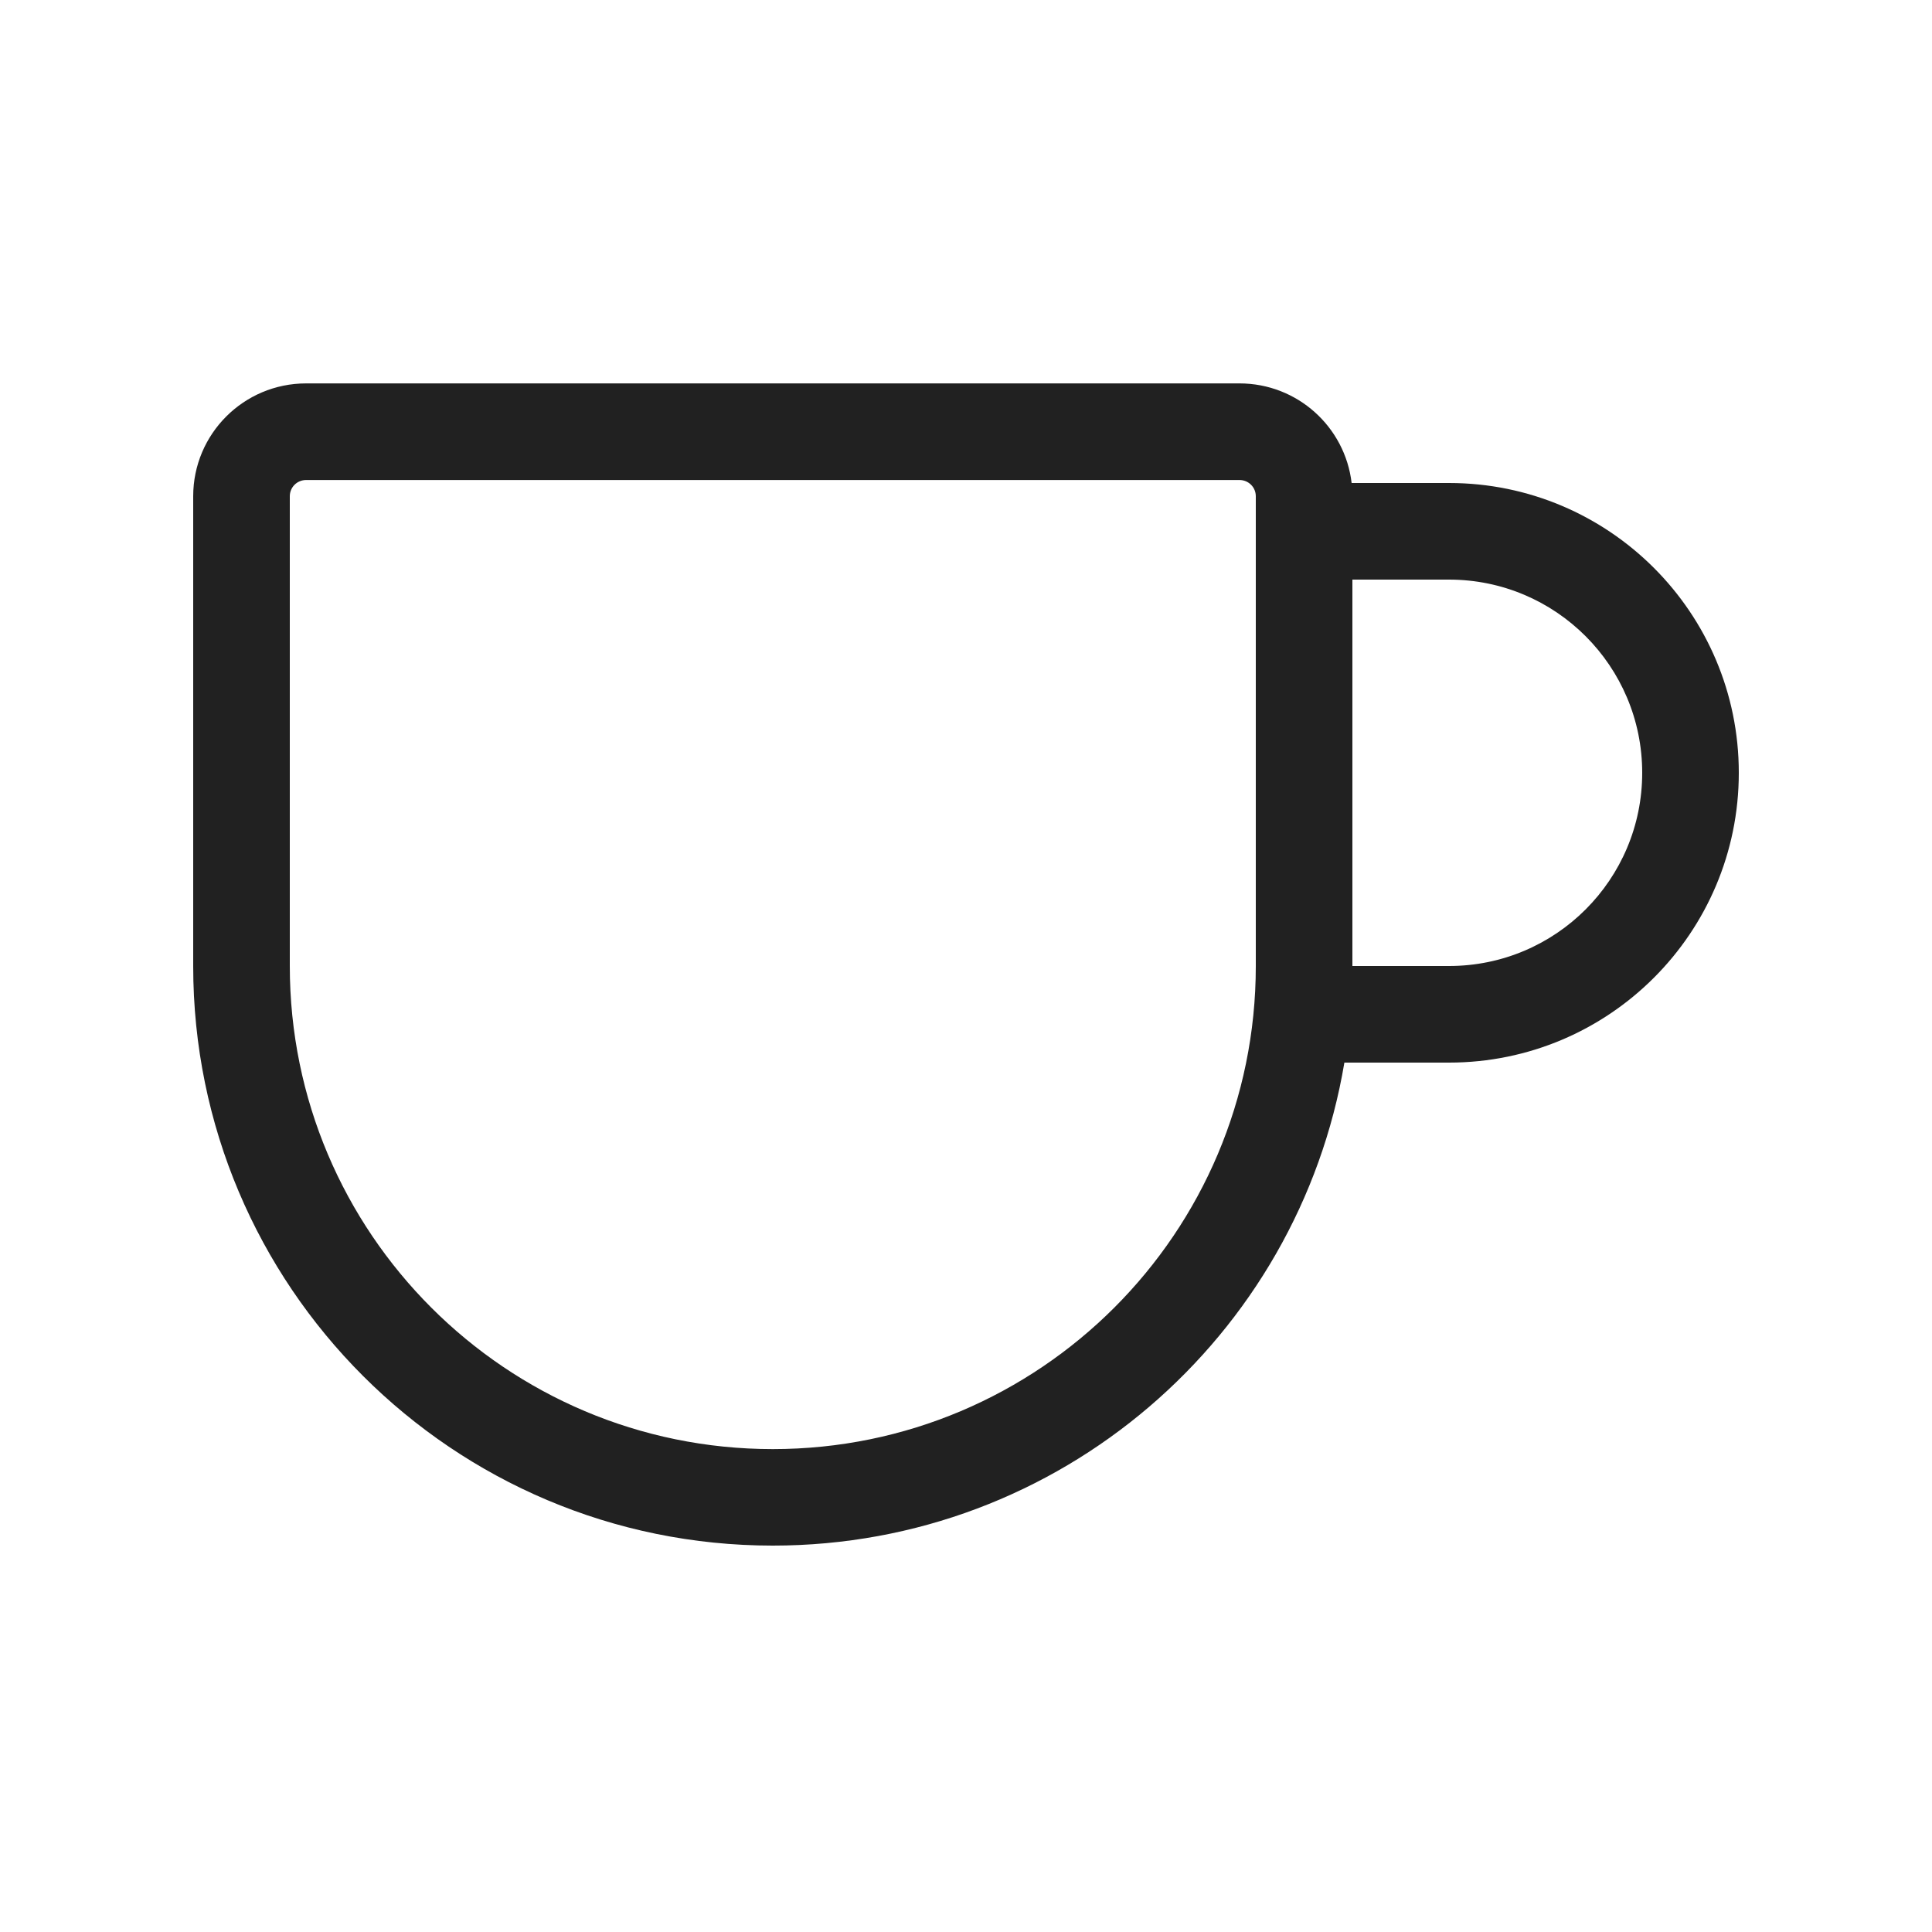
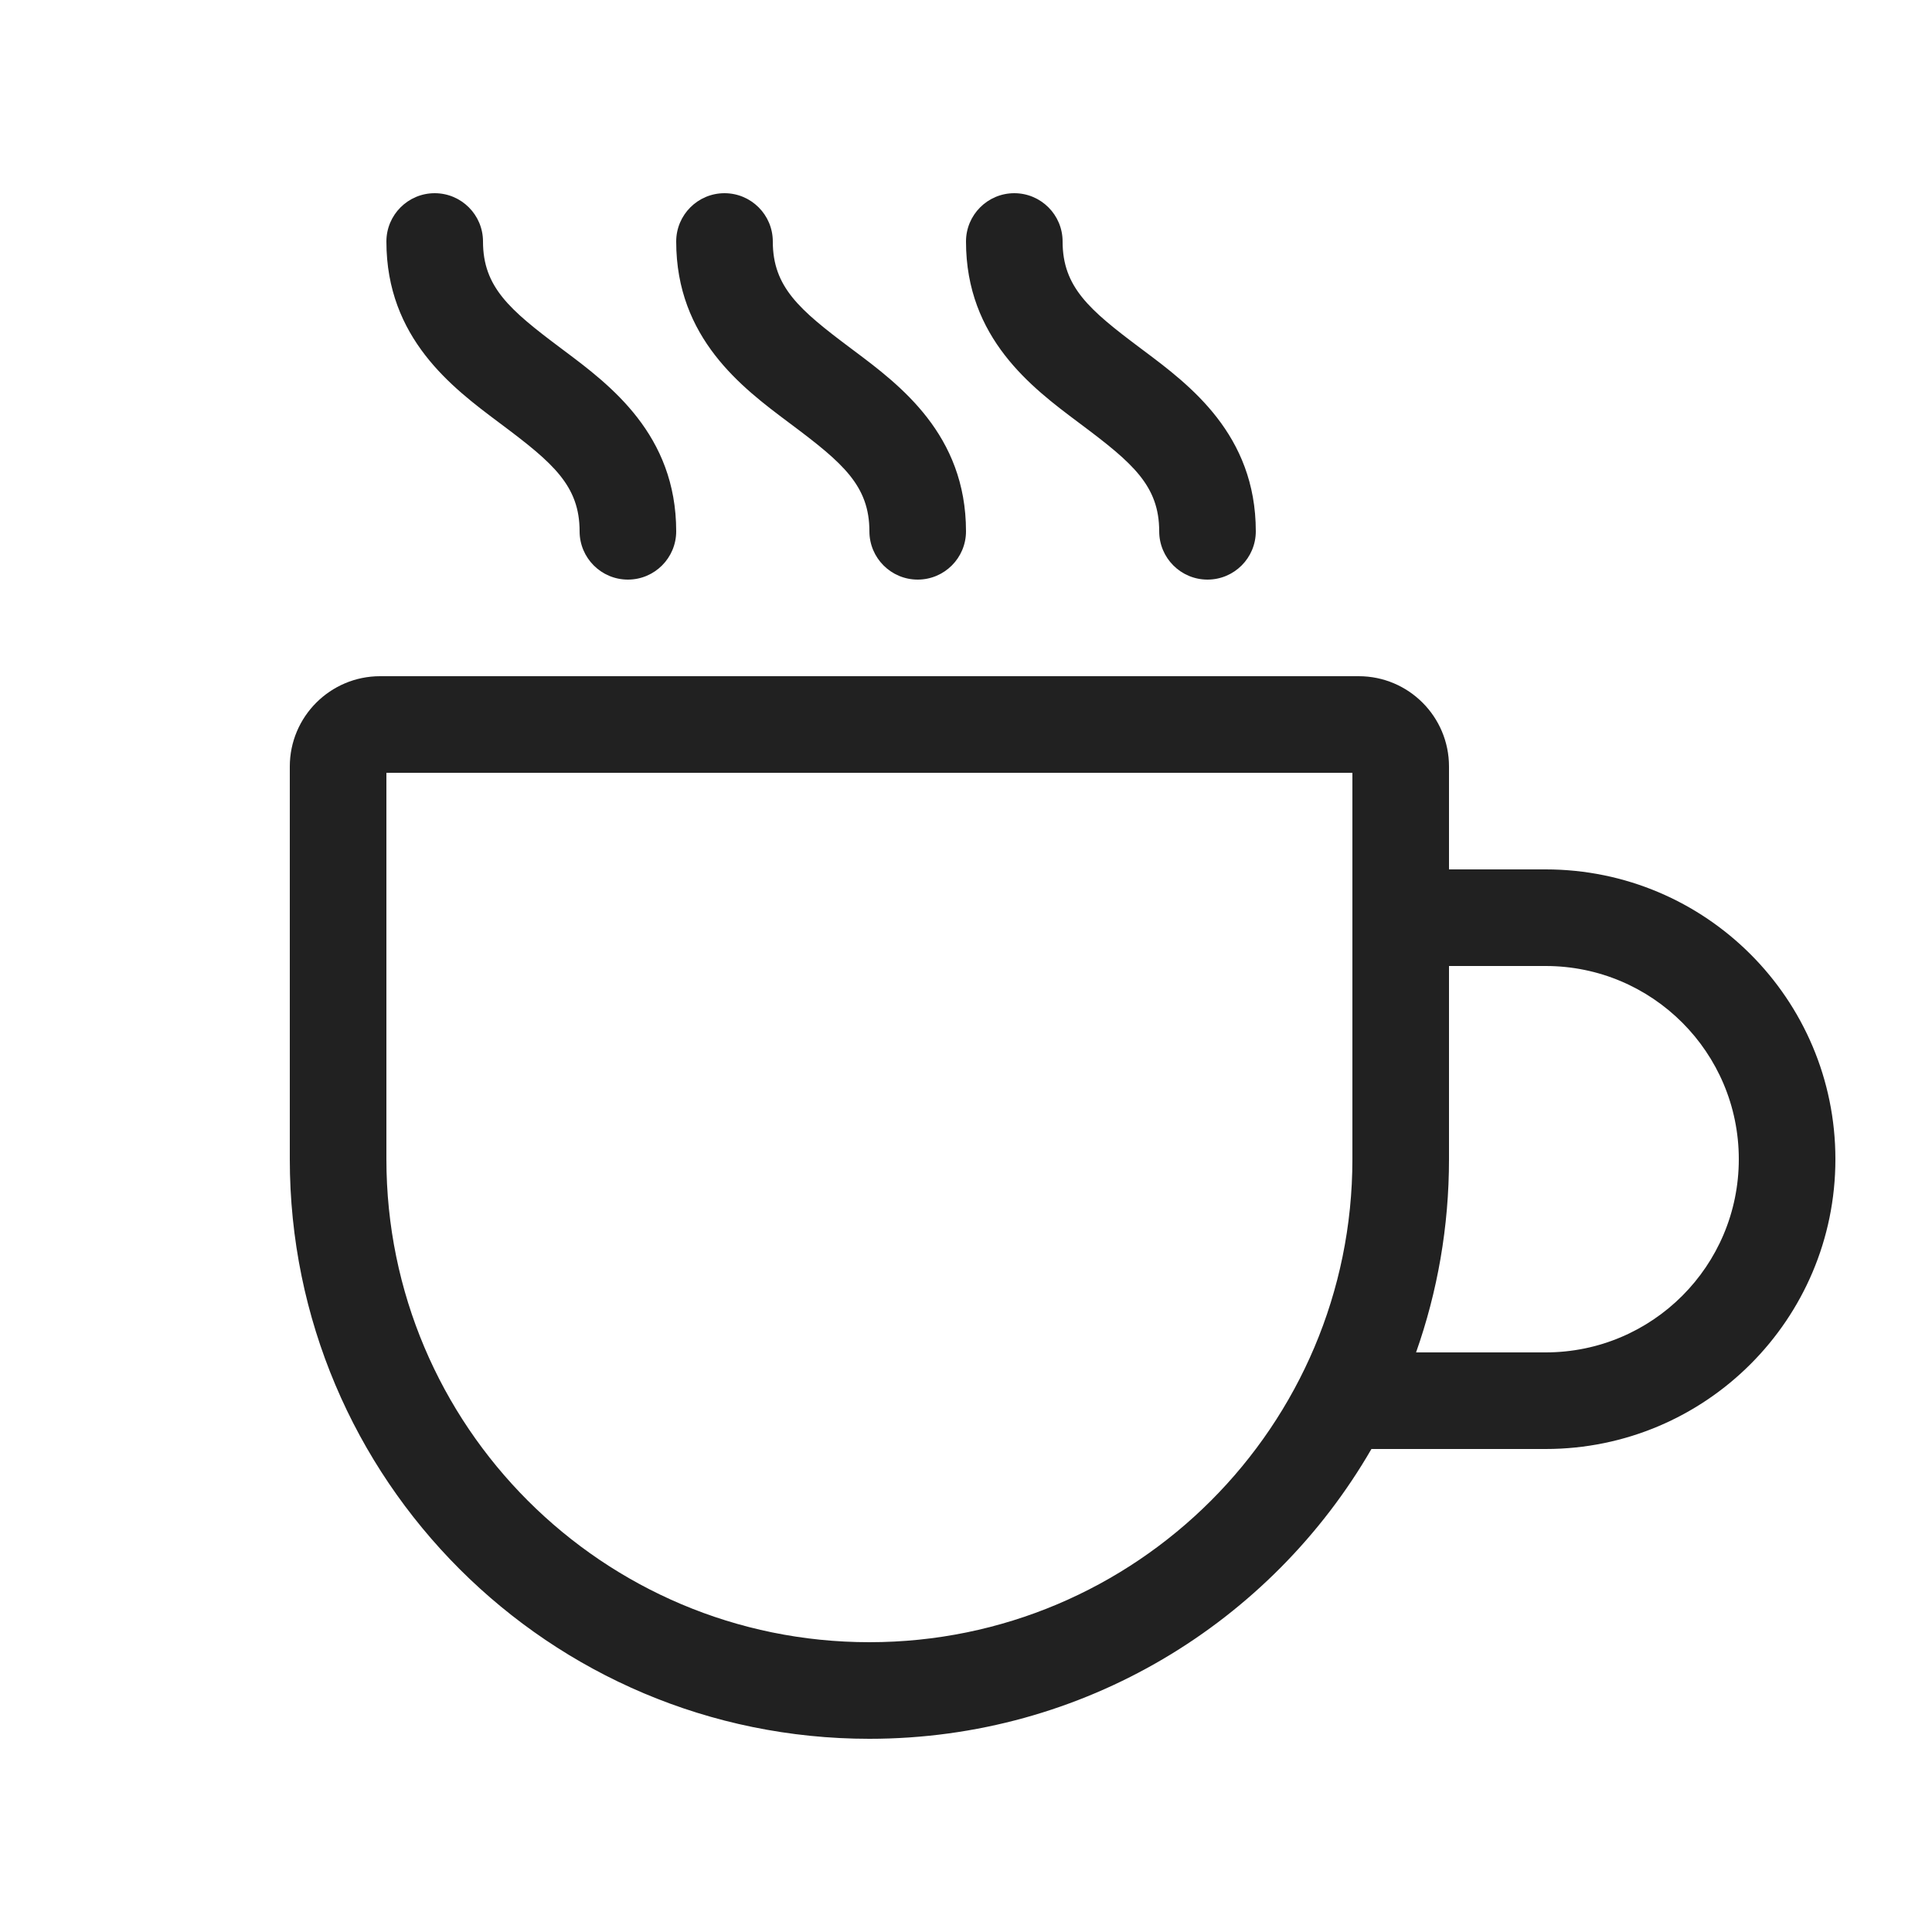
<svg xmlns="http://www.w3.org/2000/svg" width="20" height="20" viewBox="0 0 20 20" fill="none">
-   <path d="M3.169 3.969C2.523 3.969 2 4.492 2 5.137V10.001C2 13.314 4.686 16 8 16C10.973 16 13.441 13.838 13.917 11H15C16.657 11 18 9.657 18 8C18 6.344 16.657 5 15 5H13.992C13.924 4.42 13.431 3.969 12.831 3.969H3.169ZM3 5.137C3 5.044 3.075 4.969 3.169 4.969H12.831C12.925 4.969 13 5.044 13 5.137V10.001C13 12.762 10.761 15.001 8 15.001C5.239 15.001 3 12.762 3 10.001V5.137ZM14 6H15C16.105 6 17 6.896 17 8C17 9.105 16.105 10 15 10H14V6Z" fill="#212121" />
+   <path d="M5 2.5C5 2.224 4.776 2 4.5 2C4.224 2 4 2.224 4 2.5C4 3.502 4.686 4.015 5.16 4.37L5.2 4.4C5.726 4.794 6 5.03 6 5.5C6 5.776 6.224 6 6.5 6C6.776 6 7 5.776 7 5.5C7 4.498 6.314 3.985 5.84 3.63L5.8 3.6C5.274 3.206 5 2.97 5 2.5ZM15 7.935V9H16C17.657 9 19 10.343 19 12C19 13.657 17.657 15 16 15H14.197C13.16 16.793 11.221 18 9 18C5.686 18 3 15.314 3 12V7.935C3 7.419 3.419 7 3.935 7H14.065C14.582 7 15 7.419 15 7.935ZM4 8V12C4 14.761 6.239 17 9 17C11.761 17 14 14.761 14 12V8H4ZM15 12C15 12.701 14.88 13.374 14.659 14H16C17.105 14 18 13.105 18 12C18 10.895 17.105 10 16 10H15V12ZM7.5 2C7.776 2 8 2.224 8 2.5C8 2.97 8.274 3.206 8.8 3.6L8.84 3.63C9.314 3.985 10 4.498 10 5.5C10 5.776 9.776 6 9.5 6C9.224 6 9 5.776 9 5.5C9 5.03 8.726 4.794 8.2 4.4L8.16 4.37C7.686 4.015 7 3.502 7 2.5C7 2.224 7.224 2 7.5 2ZM11 2.5C11 2.224 10.776 2 10.5 2C10.224 2 10 2.224 10 2.5C10 3.502 10.686 4.015 11.16 4.37L11.2 4.4C11.726 4.794 12 5.03 12 5.5C12 5.776 12.224 6 12.5 6C12.776 6 13 5.776 13 5.5C13 4.498 12.314 3.985 11.84 3.63L11.8 3.6C11.274 3.206 11 2.97 11 2.5Z" fill="#212121" />
</svg>
